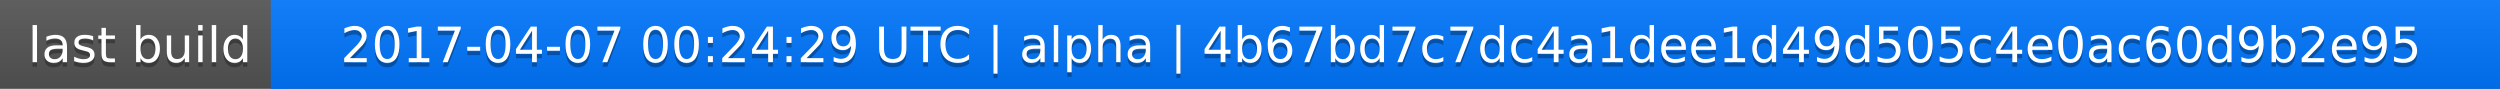
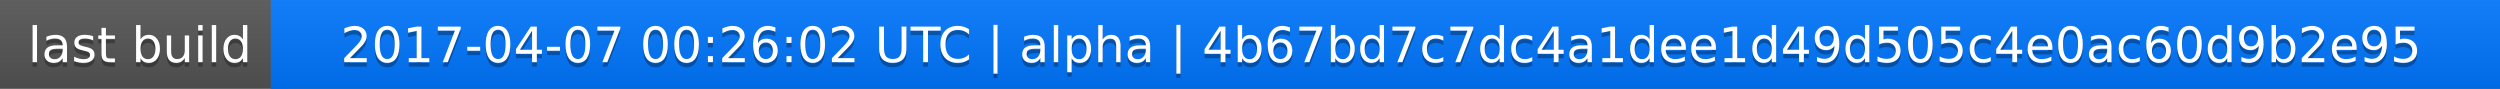
<svg xmlns="http://www.w3.org/2000/svg" width="563" height="20">
  <linearGradient id="a" x2="0" y2="100%">
    <stop offset="0" stop-color="#bbb" stop-opacity=".1" />
    <stop offset="1" stop-opacity=".1" />
  </linearGradient>
  <rect rx="0" width="563" height="20" fill="#555" />
  <rect rx="0" x="61" width="502" height="20" fill="#07f" />
  <path fill="#07f" d="M61 0h4v20h-4z" />
  <rect rx="0" width="563" height="20" fill="url(#a)" />
  <g fill="#fff" text-anchor="middle" font-family="DejaVu Sans,Verdana,Geneva,sans-serif" font-size="11">
    <text x="31.5" y="15" fill="#010101" fill-opacity=".3">last build</text>
    <text x="31.5" y="14">last build</text>
-     <text x="311" y="15" fill="#010101" fill-opacity=".3">2017-04-07 00:24:29 UTC | alpha | 4b67bd7c7dc4a1dee1d49d505c4e0ac60d9b2e95</text>
-     <text x="311" y="14">2017-04-07 00:24:29 UTC | alpha | 4b67bd7c7dc4a1dee1d49d505c4e0ac60d9b2e95</text>
+     <text x="311" y="15" fill="#010101" fill-opacity=".3">2017-04-07 00:26:02 UTC | alpha | 4b67bd7c7dc4a1dee1d49d505c4e0ac60d9b2e95</text>
+     <text x="311" y="14">2017-04-07 00:26:02 UTC | alpha | 4b67bd7c7dc4a1dee1d49d505c4e0ac60d9b2e95</text>
  </g>
</svg>
